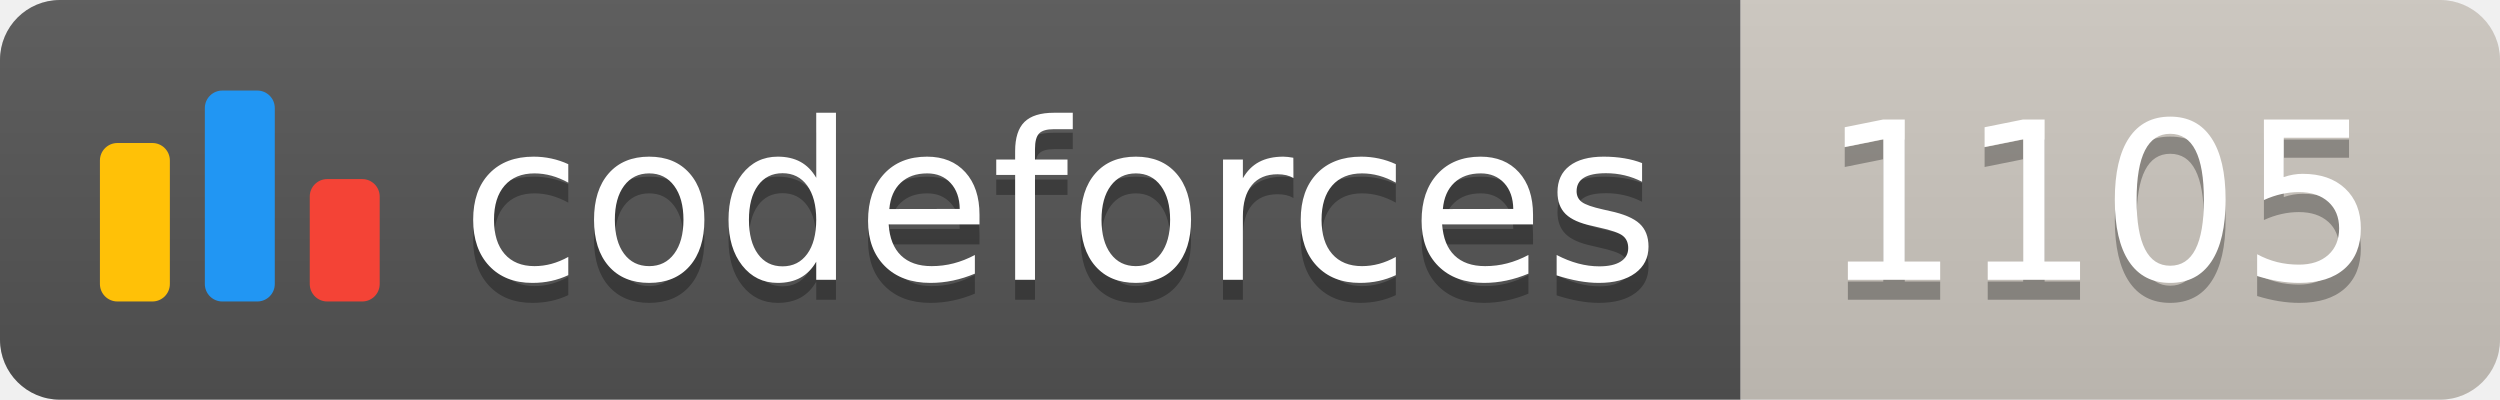
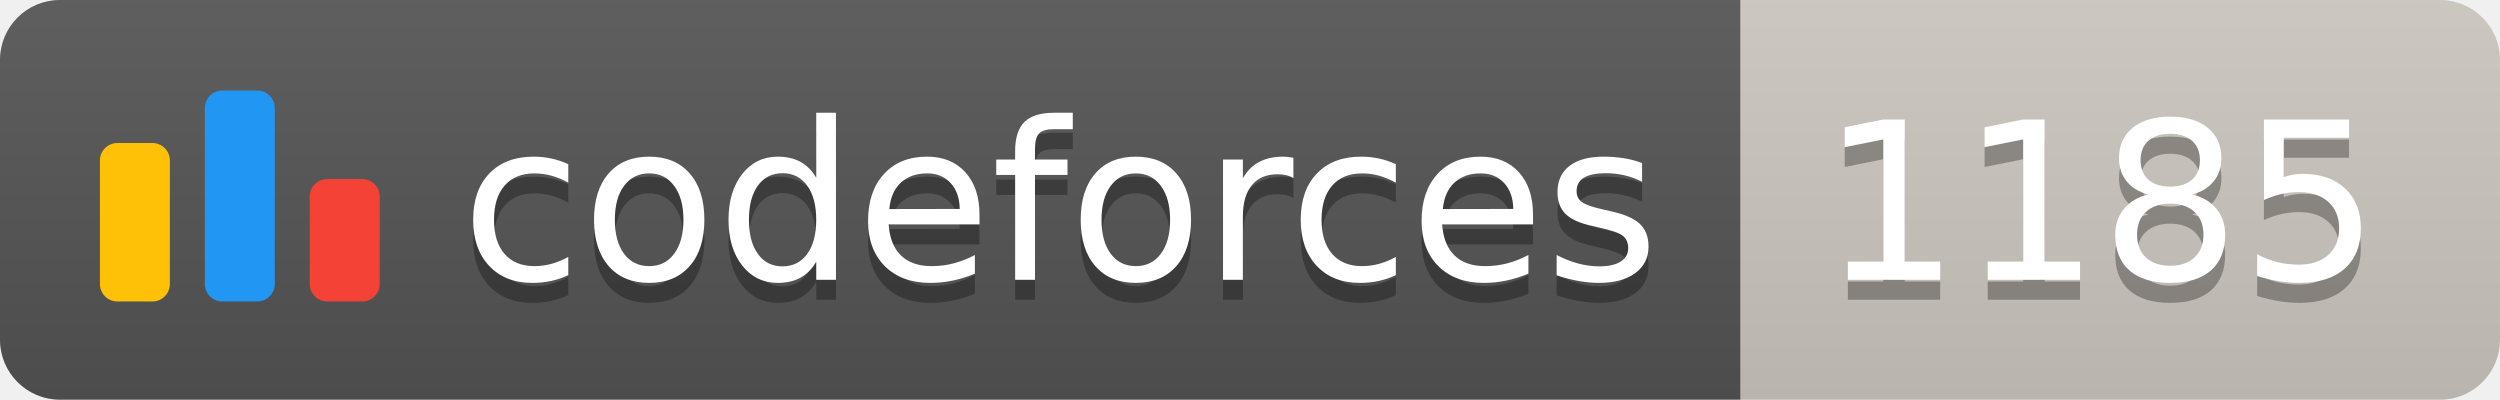
<svg xmlns="http://www.w3.org/2000/svg" width="125.1" height="20">
  <linearGradient id="smooth" x2="0" y2="100%">
    <stop offset="0" stop-color="#bbb" stop-opacity=".1" />
    <stop offset="1" stop-opacity=".1" />
  </linearGradient>
  <clipPath id="round">
    <rect width="125.1" height="20" rx="3" fill="#fff" />
  </clipPath>
  <g clip-path="url(#round)">
    <rect width="87.1" height="20" fill="#555" />
    <rect x="87.1" width="38.0" height="20" fill="#cec8c1" />
    <rect width="125.1" height="20" fill="url(#smooth)" />
  </g>
  <g fill="#fff" text-anchor="middle" font-family="DejaVu Sans,Verdana,Geneva,sans-serif" font-size="110">
    <svg x="5" y="3" class="logo" width="14" height="14" viewBox="0 0 32 25" fill="none">
      <rect y="6" width="8" height="18.125" rx="2" fill="#FFC107" />
      <rect x="24" y="10.125" width="8" height="14" rx="2" fill="#F44336" />
      <rect x="12" width="8" height="24.125" rx="2" fill="#2196F3" />
    </svg>
    <text x="530.5" y="150" fill="#010101" fill-opacity=".3" transform="scale(0.1)" textLength="601.0" lengthAdjust="spacing">codeforces
        </text>
    <text x="530.5" y="140" transform="scale(0.1)" textLength="601.0" lengthAdjust="spacing">codeforces</text>
-     <text x="1051.0" y="150" fill="#010101" fill-opacity=".3" transform="scale(0.1)" textLength="280.0" lengthAdjust="spacing">1105
+     <text x="1051.0" y="150" fill="#010101" fill-opacity=".3" transform="scale(0.1)" textLength="280.0" lengthAdjust="spacing">1185
        </text>
-     <text x="1051.0" y="140" transform="scale(0.1)" textLength="280.0" lengthAdjust="spacing">1105</text>
+     <text x="1051.0" y="140" transform="scale(0.1)" textLength="280.0" lengthAdjust="spacing">1185</text>
  </g>
</svg>
